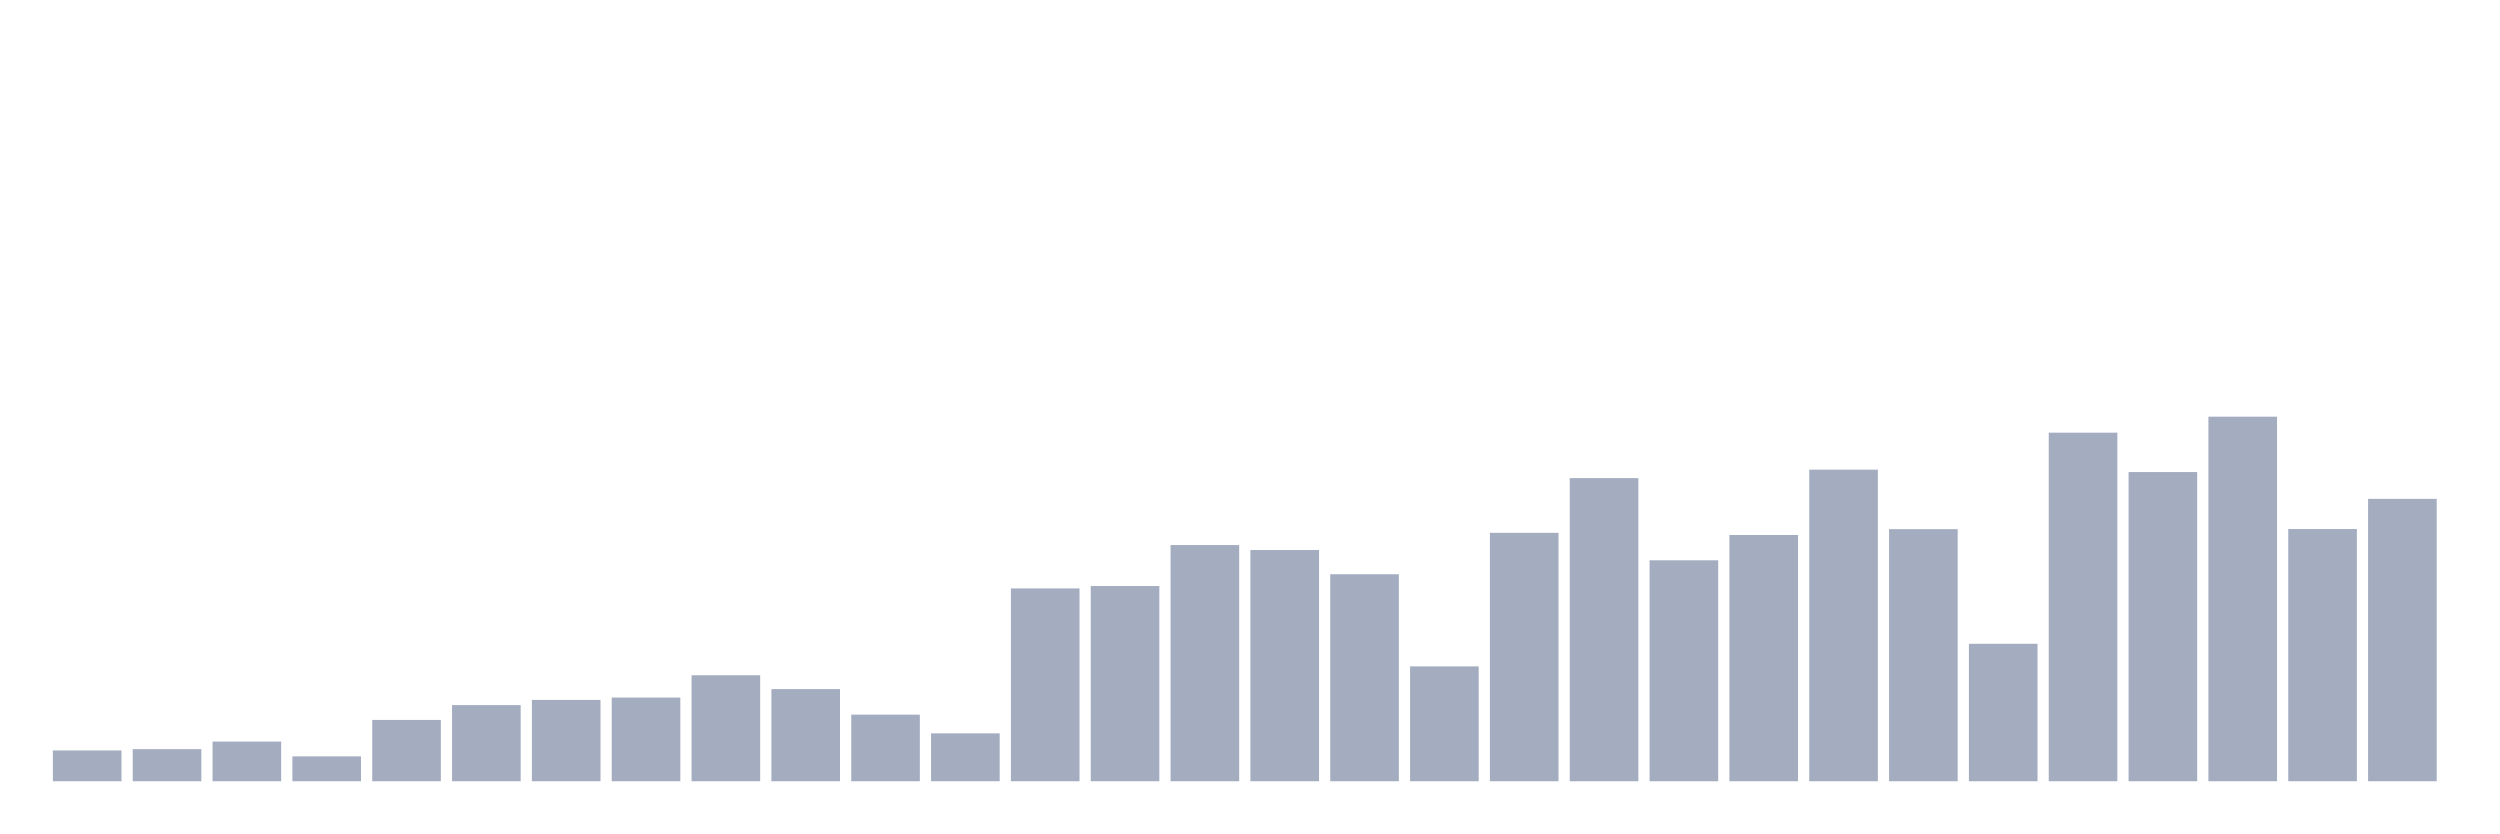
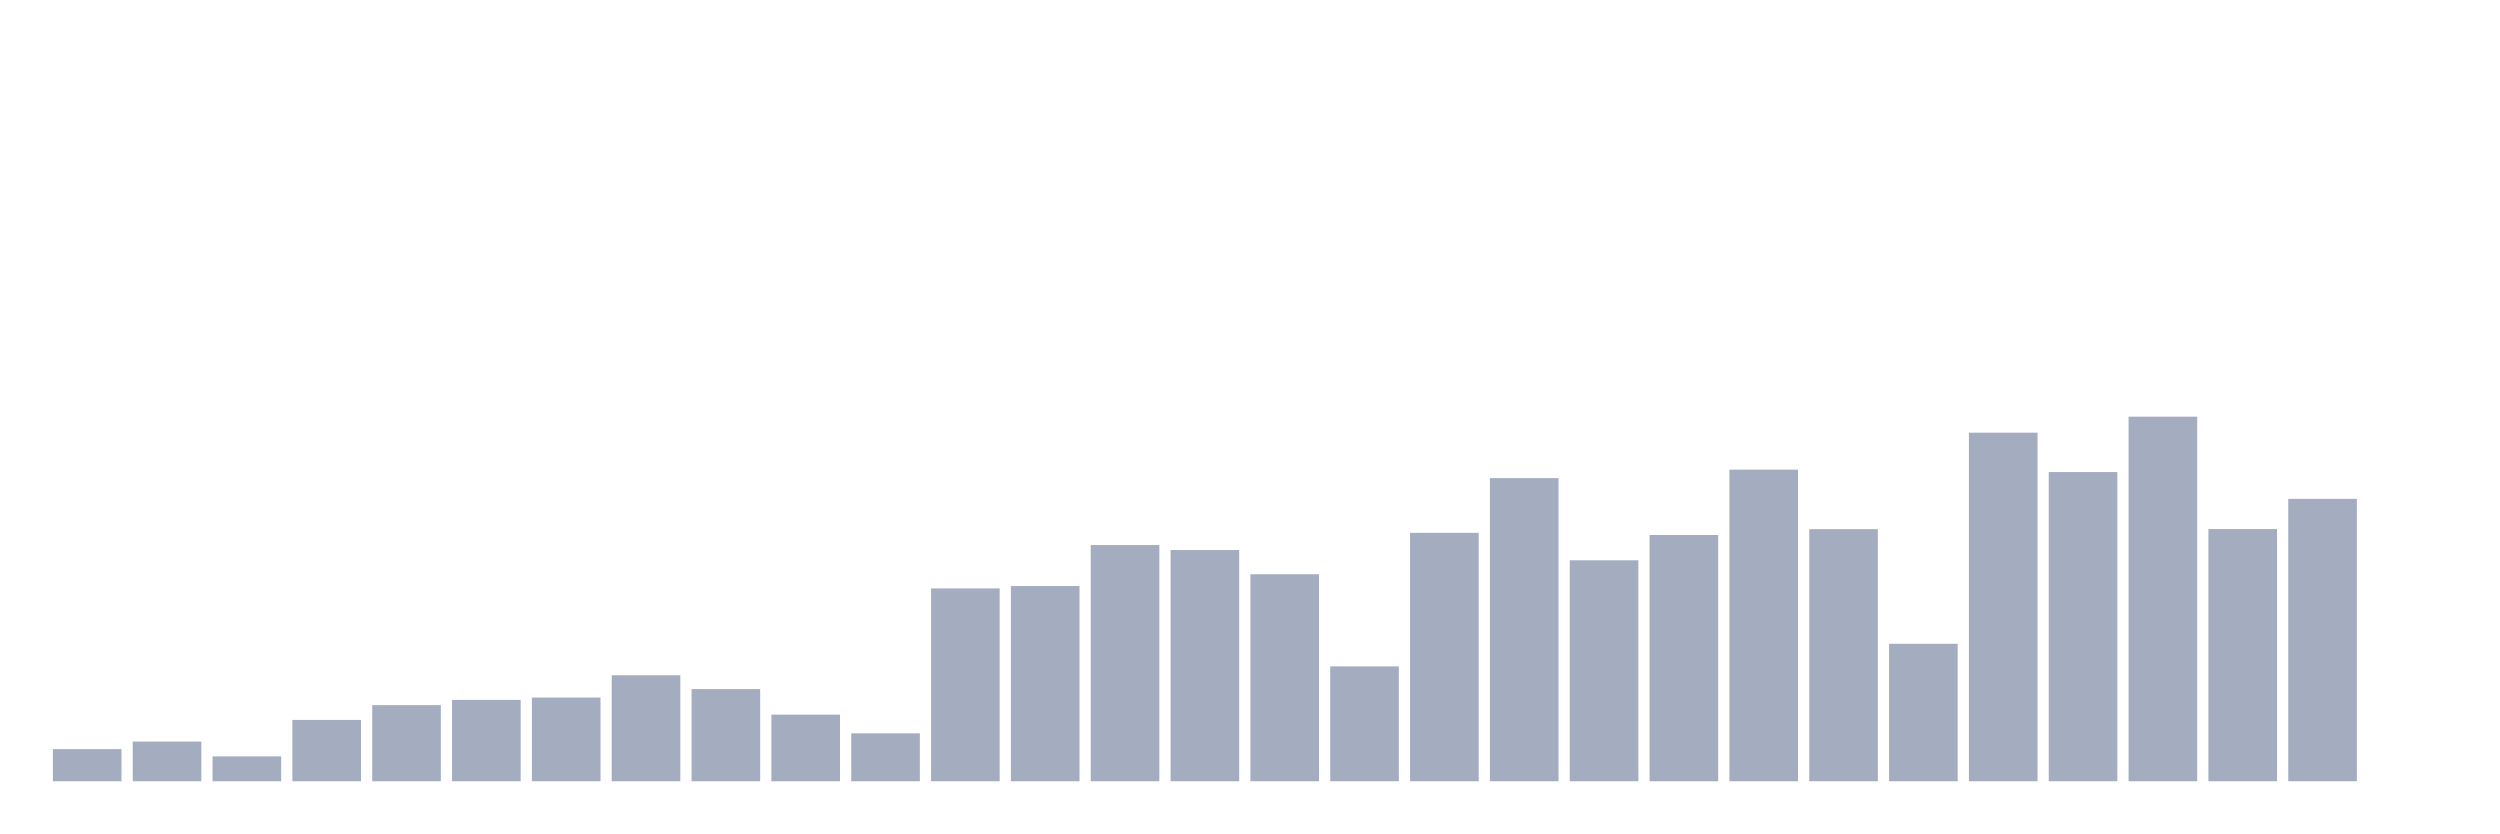
<svg xmlns="http://www.w3.org/2000/svg" viewBox="0 0 480 160">
  <g transform="translate(10,10)">
-     <rect class="bar" x="0.153" width="13.175" y="134.082" height="5.918" fill="rgb(164,173,192)" />
-     <rect class="bar" x="15.482" width="13.175" y="133.833" height="6.167" fill="rgb(164,173,192)" />
-     <rect class="bar" x="30.81" width="13.175" y="132.379" height="7.621" fill="rgb(164,173,192)" />
-     <rect class="bar" x="46.138" width="13.175" y="135.224" height="4.776" fill="rgb(164,173,192)" />
-     <rect class="bar" x="61.466" width="13.175" y="128.226" height="11.774" fill="rgb(164,173,192)" />
-     <rect class="bar" x="76.794" width="13.175" y="125.381" height="14.619" fill="rgb(164,173,192)" />
-     <rect class="bar" x="92.123" width="13.175" y="124.384" height="15.616" fill="rgb(164,173,192)" />
-     <rect class="bar" x="107.451" width="13.175" y="123.928" height="16.072" fill="rgb(164,173,192)" />
-     <rect class="bar" x="122.779" width="13.175" y="119.65" height="20.35" fill="rgb(164,173,192)" />
-     <rect class="bar" x="138.107" width="13.175" y="122.308" height="17.692" fill="rgb(164,173,192)" />
-     <rect class="bar" x="153.436" width="13.175" y="127.209" height="12.791" fill="rgb(164,173,192)" />
-     <rect class="bar" x="168.764" width="13.175" y="130.801" height="9.199" fill="rgb(164,173,192)" />
-     <rect class="bar" x="184.092" width="13.175" y="102.975" height="37.025" fill="rgb(164,173,192)" />
-     <rect class="bar" x="199.42" width="13.175" y="102.519" height="37.481" fill="rgb(164,173,192)" />
-     <rect class="bar" x="214.748" width="13.175" y="94.648" height="45.352" fill="rgb(164,173,192)" />
-     <rect class="bar" x="230.077" width="13.175" y="95.604" height="44.396" fill="rgb(164,173,192)" />
-     <rect class="bar" x="245.405" width="13.175" y="100.255" height="39.745" fill="rgb(164,173,192)" />
-     <rect class="bar" x="260.733" width="13.175" y="117.947" height="22.053" fill="rgb(164,173,192)" />
-     <rect class="bar" x="276.061" width="13.175" y="92.302" height="47.698" fill="rgb(164,173,192)" />
-     <rect class="bar" x="291.39" width="13.175" y="81.795" height="58.205" fill="rgb(164,173,192)" />
-     <rect class="bar" x="306.718" width="13.175" y="97.576" height="42.424" fill="rgb(164,173,192)" />
-     <rect class="bar" x="322.046" width="13.175" y="92.717" height="47.283" fill="rgb(164,173,192)" />
-     <rect class="bar" x="337.374" width="13.175" y="80.175" height="59.825" fill="rgb(164,173,192)" />
-     <rect class="bar" x="352.702" width="13.175" y="91.596" height="48.404" fill="rgb(164,173,192)" />
-     <rect class="bar" x="368.031" width="13.175" y="113.607" height="26.393" fill="rgb(164,173,192)" />
-     <rect class="bar" x="383.359" width="13.175" y="73.073" height="66.927" fill="rgb(164,173,192)" />
-     <rect class="bar" x="398.687" width="13.175" y="80.632" height="59.368" fill="rgb(164,173,192)" />
-     <rect class="bar" x="414.015" width="13.175" y="70" height="70" fill="rgb(164,173,192)" />
-     <rect class="bar" x="429.344" width="13.175" y="91.575" height="48.425" fill="rgb(164,173,192)" />
-     <rect class="bar" x="444.672" width="13.175" y="85.782" height="54.218" fill="rgb(164,173,192)" />
+     <rect class="bar" x="0.153" width="13.175" y="133.833" height="6.167" fill="rgb(164,173,192)" />
+     <rect class="bar" x="15.482" width="13.175" y="132.379" height="7.621" fill="rgb(164,173,192)" />
+     <rect class="bar" x="30.81" width="13.175" y="135.224" height="4.776" fill="rgb(164,173,192)" />
+     <rect class="bar" x="46.138" width="13.175" y="128.226" height="11.774" fill="rgb(164,173,192)" />
+     <rect class="bar" x="61.466" width="13.175" y="125.381" height="14.619" fill="rgb(164,173,192)" />
+     <rect class="bar" x="76.794" width="13.175" y="124.384" height="15.616" fill="rgb(164,173,192)" />
+     <rect class="bar" x="92.123" width="13.175" y="123.928" height="16.072" fill="rgb(164,173,192)" />
+     <rect class="bar" x="107.451" width="13.175" y="119.65" height="20.35" fill="rgb(164,173,192)" />
+     <rect class="bar" x="122.779" width="13.175" y="122.308" height="17.692" fill="rgb(164,173,192)" />
+     <rect class="bar" x="138.107" width="13.175" y="127.209" height="12.791" fill="rgb(164,173,192)" />
+     <rect class="bar" x="153.436" width="13.175" y="130.801" height="9.199" fill="rgb(164,173,192)" />
+     <rect class="bar" x="168.764" width="13.175" y="102.975" height="37.025" fill="rgb(164,173,192)" />
+     <rect class="bar" x="184.092" width="13.175" y="102.519" height="37.481" fill="rgb(164,173,192)" />
+     <rect class="bar" x="199.42" width="13.175" y="94.648" height="45.352" fill="rgb(164,173,192)" />
+     <rect class="bar" x="214.748" width="13.175" y="95.604" height="44.396" fill="rgb(164,173,192)" />
+     <rect class="bar" x="230.077" width="13.175" y="100.255" height="39.745" fill="rgb(164,173,192)" />
+     <rect class="bar" x="245.405" width="13.175" y="117.947" height="22.053" fill="rgb(164,173,192)" />
+     <rect class="bar" x="260.733" width="13.175" y="92.302" height="47.698" fill="rgb(164,173,192)" />
+     <rect class="bar" x="276.061" width="13.175" y="81.795" height="58.205" fill="rgb(164,173,192)" />
+     <rect class="bar" x="291.39" width="13.175" y="97.576" height="42.424" fill="rgb(164,173,192)" />
+     <rect class="bar" x="306.718" width="13.175" y="92.717" height="47.283" fill="rgb(164,173,192)" />
+     <rect class="bar" x="322.046" width="13.175" y="80.175" height="59.825" fill="rgb(164,173,192)" />
+     <rect class="bar" x="337.374" width="13.175" y="91.596" height="48.404" fill="rgb(164,173,192)" />
+     <rect class="bar" x="352.702" width="13.175" y="113.607" height="26.393" fill="rgb(164,173,192)" />
+     <rect class="bar" x="368.031" width="13.175" y="73.073" height="66.927" fill="rgb(164,173,192)" />
+     <rect class="bar" x="383.359" width="13.175" y="80.632" height="59.368" fill="rgb(164,173,192)" />
+     <rect class="bar" x="398.687" width="13.175" y="70" height="70" fill="rgb(164,173,192)" />
+     <rect class="bar" x="414.015" width="13.175" y="91.575" height="48.425" fill="rgb(164,173,192)" />
+     <rect class="bar" x="429.344" width="13.175" y="85.782" height="54.218" fill="rgb(164,173,192)" />
+     <rect class="bar" x="444.672" width="13.175" y="140" height="0" fill="rgb(164,173,192)" />
  </g>
</svg>
